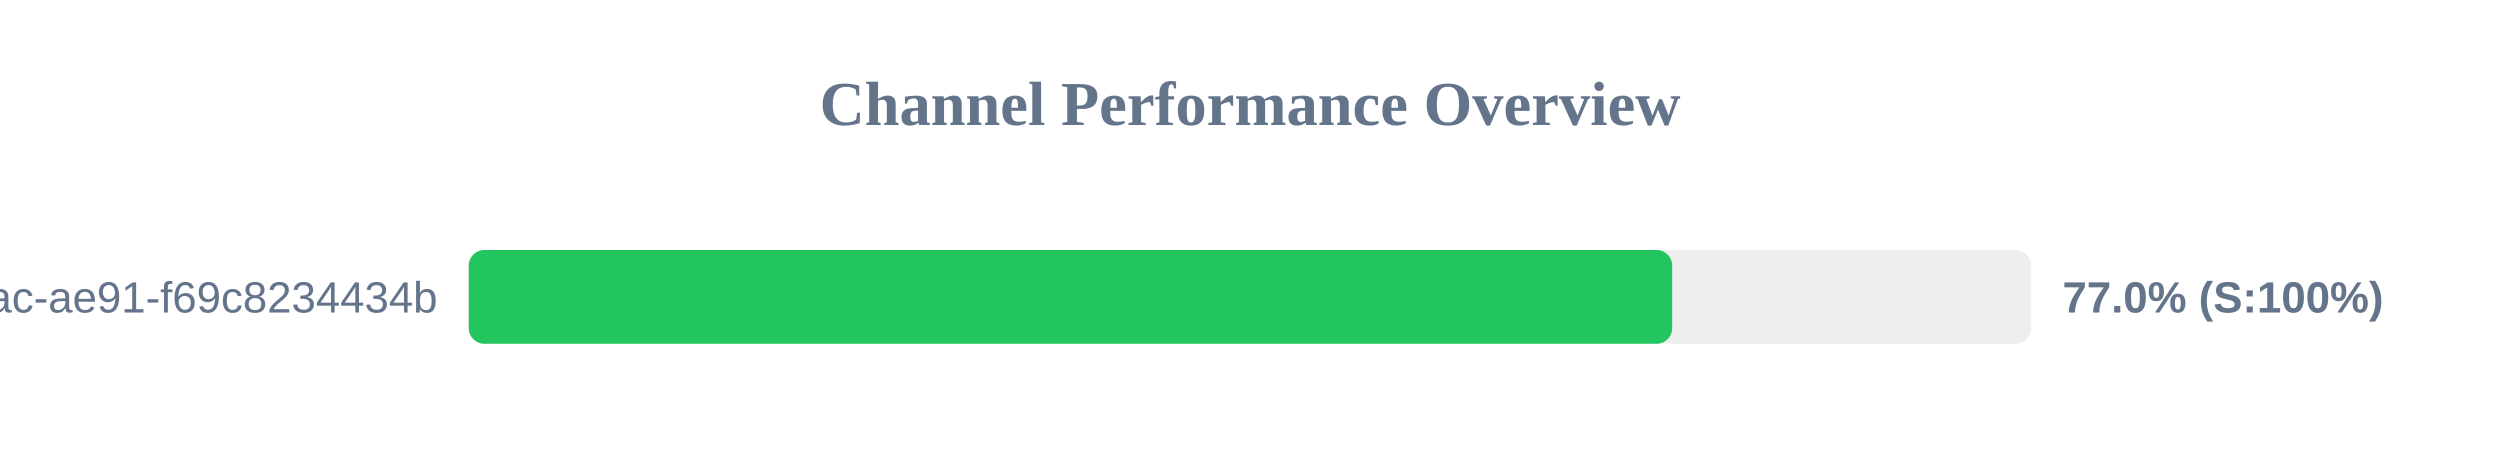
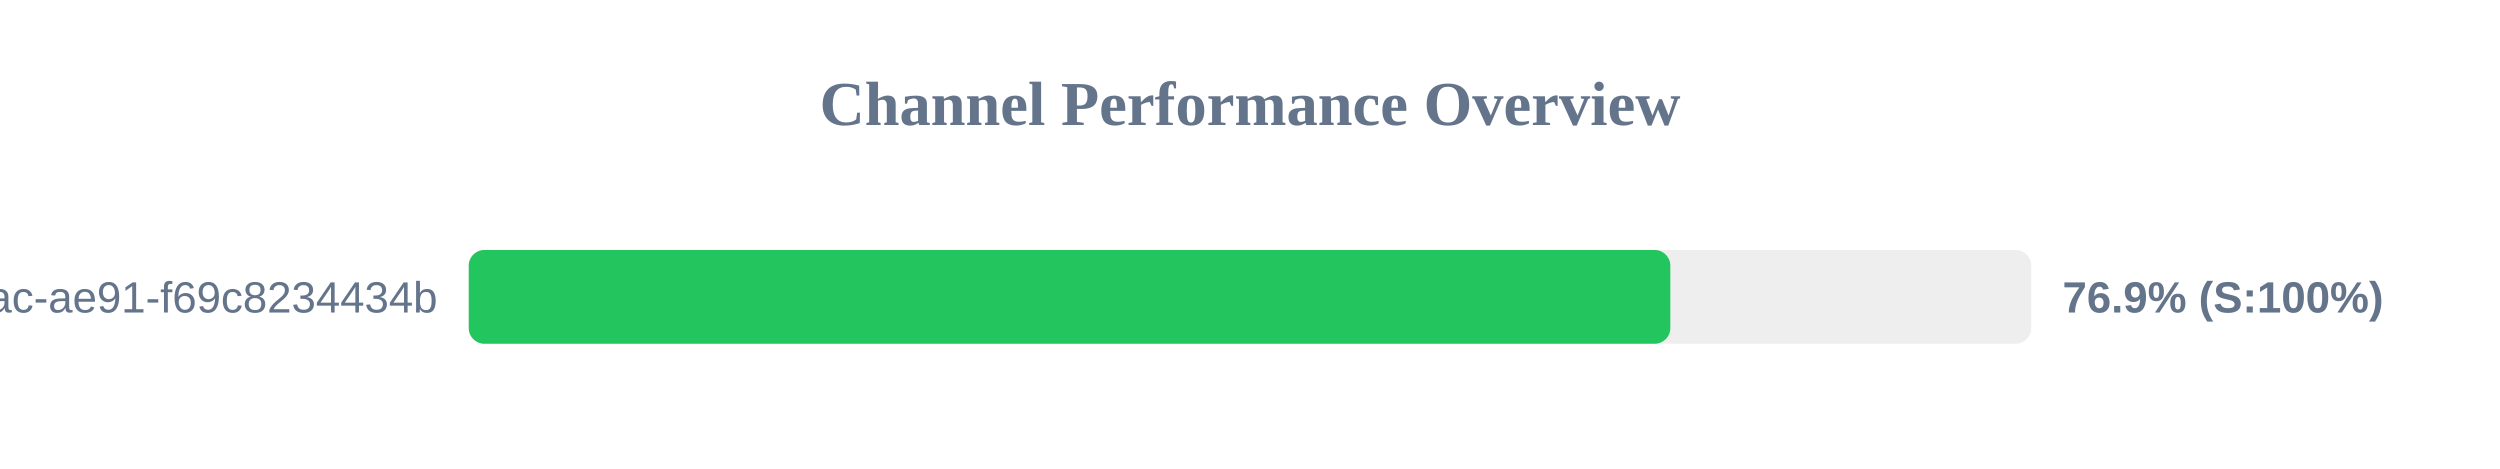
<svg xmlns="http://www.w3.org/2000/svg" width="800" height="150" version="1.1">
  <style>
        .row { font: 14px Arial; fill: #64748b; }
        .score { font: bold 14px Arial; fill: #64748b; }
    </style>
  <text x="400" y="40" text-anchor="middle" font-size="20px" font-weight="bold" fill="#64748b">Channel Performance Overview</text>
  <rect x="150" y="80" width="500" height="30" fill="#eee" rx="5" />
-   <rect x="150" y="80" width="385.1" height="30" fill="#22c55e" rx="5" />
+   <rect x="150" y="80" width="384.5" height="30" fill="#22c55e" rx="5" />
  <text x="140" y="100" text-anchor="end" class="row">?uuid=942b9cb8-92fa-46ac-ae91-f69c8234434b</text>
-   <text x="660" y="100" text-anchor="start" class="score">77.0% (S:100%)</text>
+   <text x="660" y="100" text-anchor="start" class="score">76.9% (S:100%)</text>
</svg>
